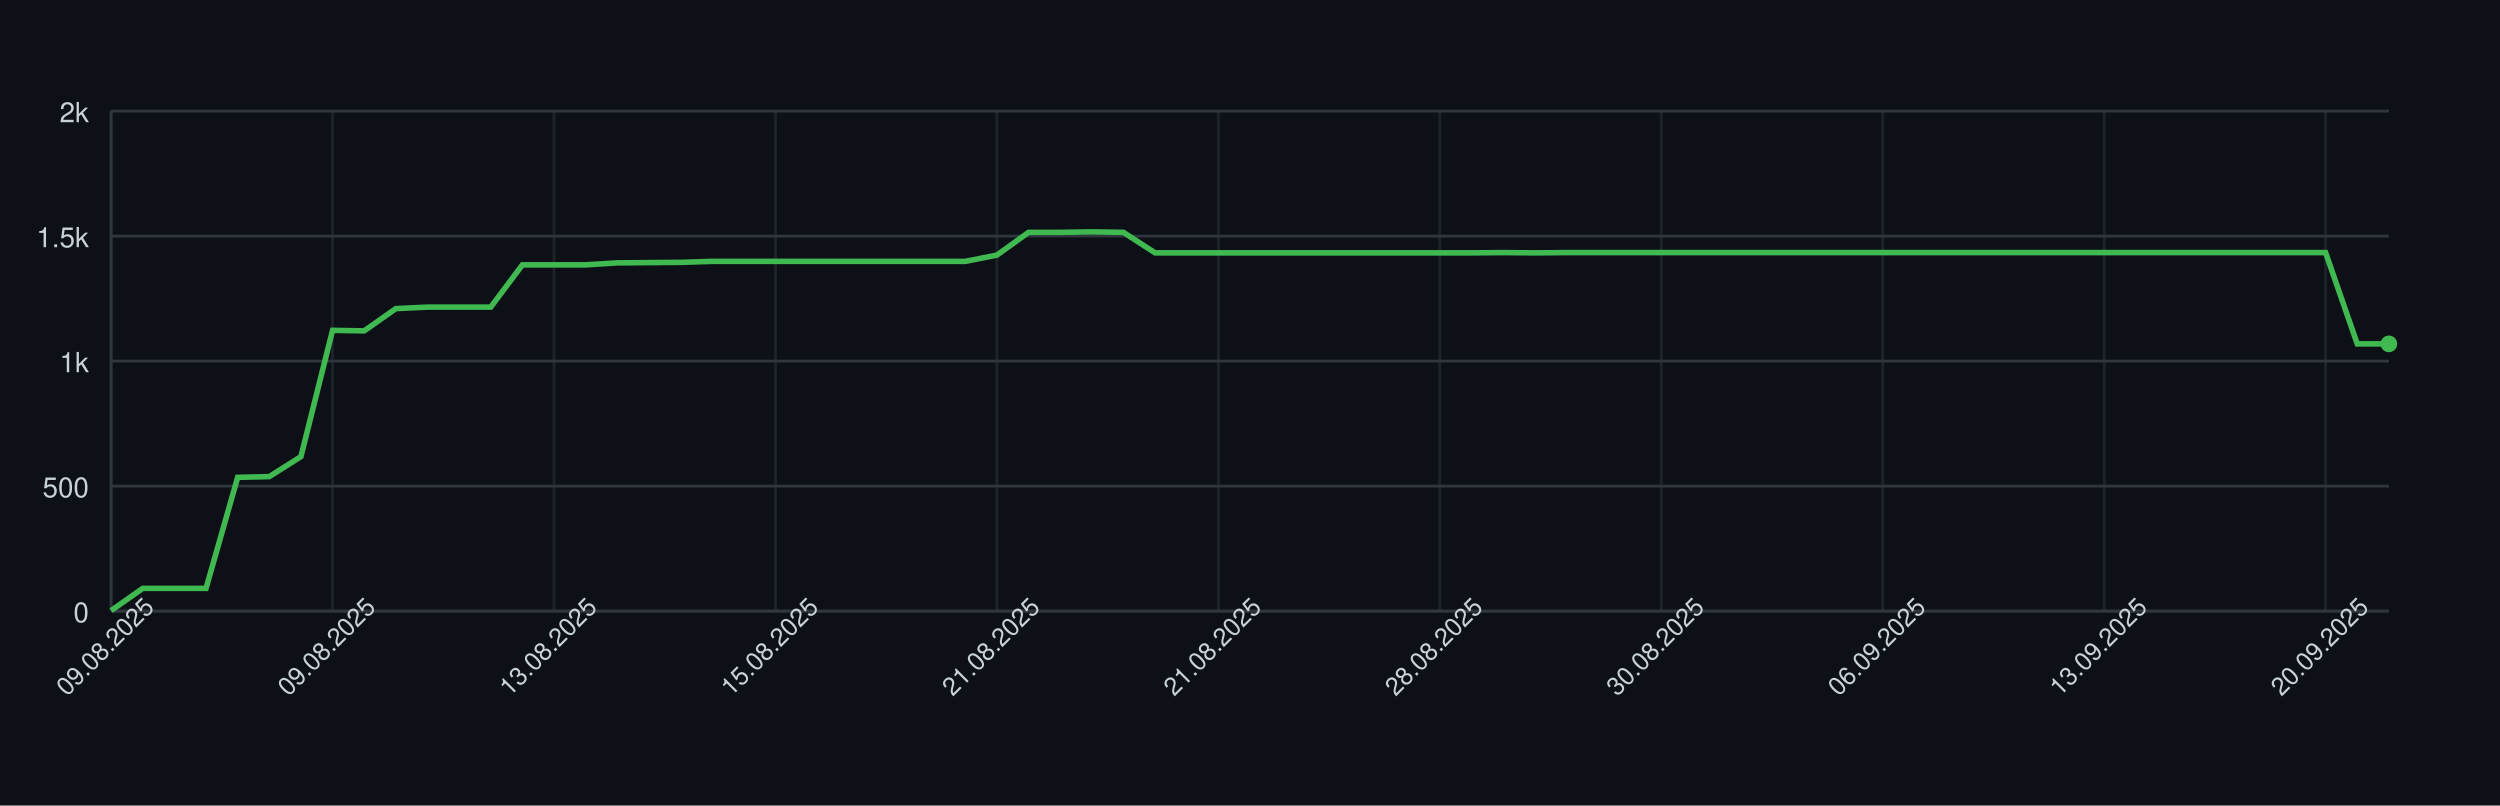
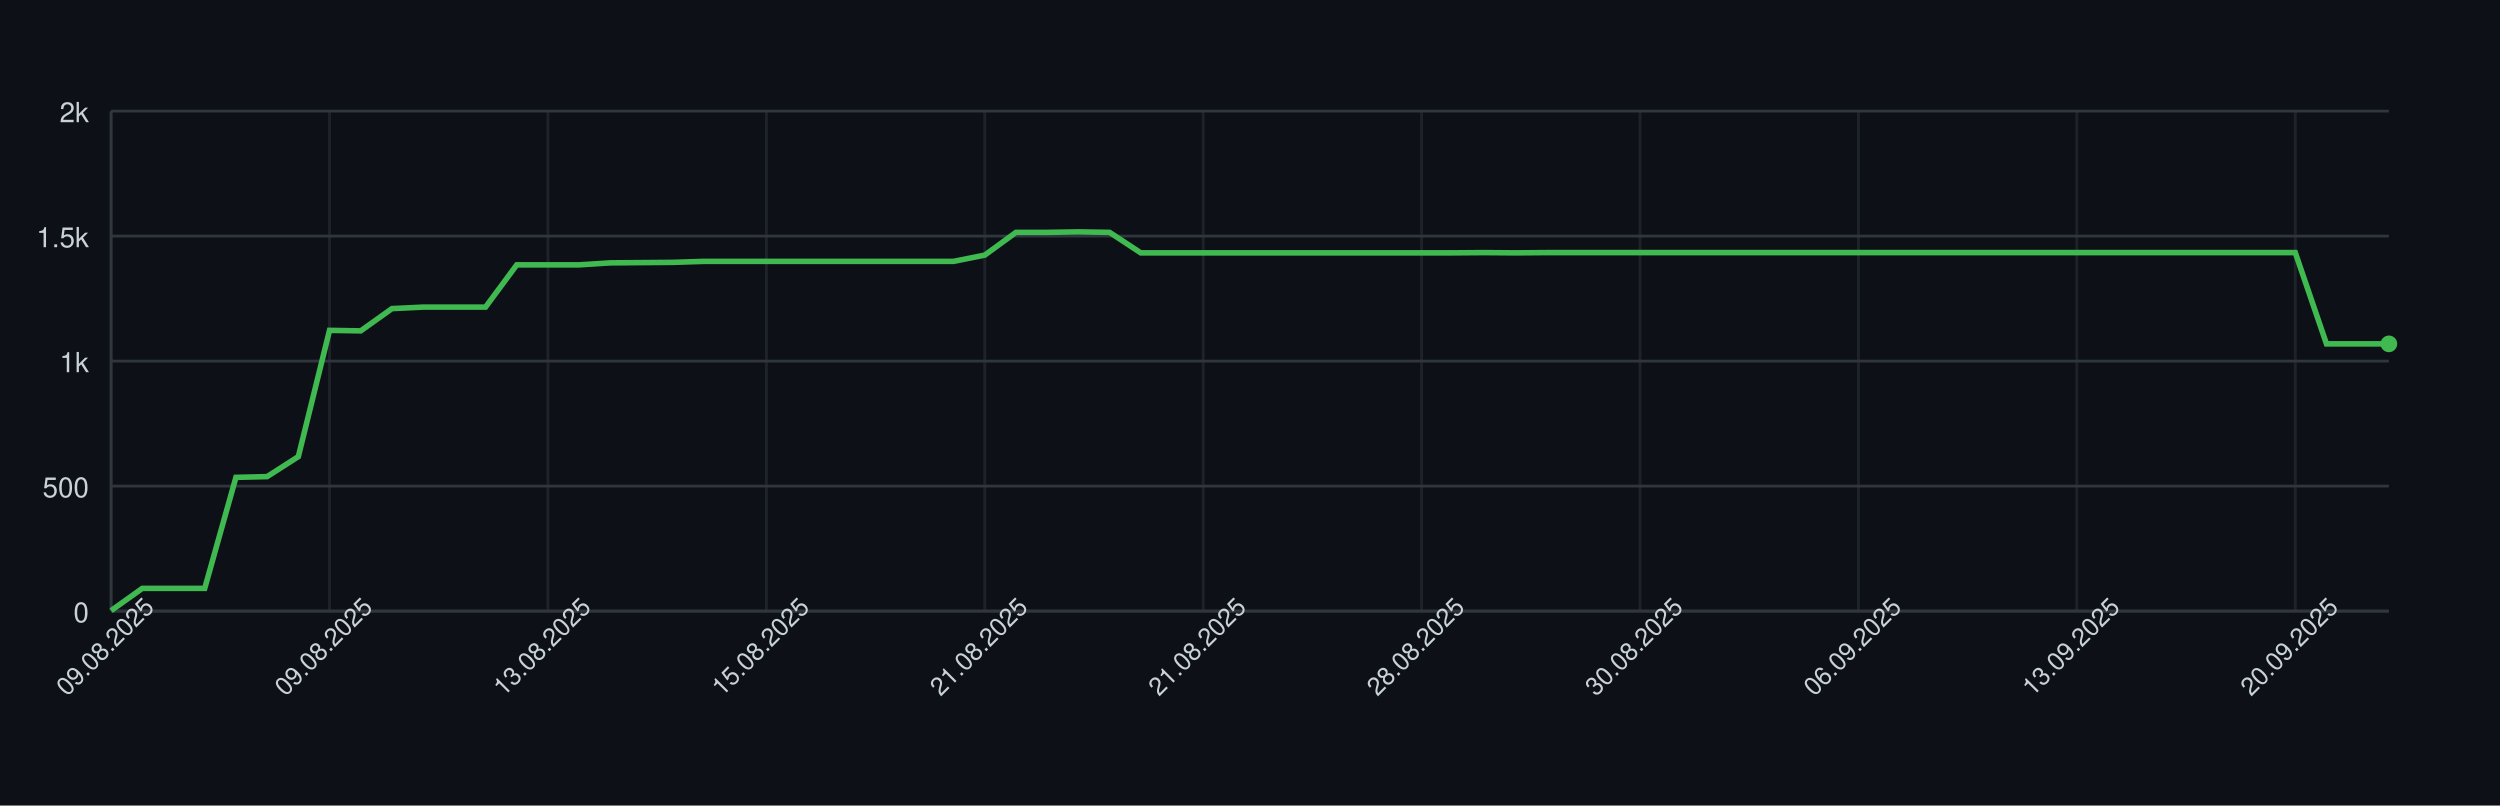
<svg xmlns="http://www.w3.org/2000/svg" width="900" height="290" style="font-family: -apple-system, BlinkMacSystemFont, 'Segoe UI', Helvetica, Arial, sans-serif;">
  <rect width="100%" height="100%" fill="#0d1117" />
  <g>
    <line x1="40" y1="220.00" x2="860" y2="220.00" stroke="#30363d" />
    <text x="32" y="224.00" font-size="10" fill="#c9d1d9" text-anchor="end">0</text>
    <line x1="40" y1="175.00" x2="860" y2="175.00" stroke="#30363d" />
    <text x="32" y="179.00" font-size="10" fill="#c9d1d9" text-anchor="end">500</text>
    <line x1="40" y1="130.00" x2="860" y2="130.00" stroke="#30363d" />
    <text x="32" y="134.00" font-size="10" fill="#c9d1d9" text-anchor="end">1k</text>
    <line x1="40" y1="85.00" x2="860" y2="85.00" stroke="#30363d" />
    <text x="32" y="89.00" font-size="10" fill="#c9d1d9" text-anchor="end">1.5k</text>
    <line x1="40" y1="40.00" x2="860" y2="40.00" stroke="#30363d" />
    <text x="32" y="44.00" font-size="10" fill="#c9d1d9" text-anchor="end">2k</text>
    <line x1="40.00" y1="40" x2="40.00" y2="220" stroke="#30363d" opacity="0.5" />
-     <line x1="119.72" y1="40" x2="119.72" y2="220" stroke="#30363d" opacity="0.5" />
-     <line x1="199.44" y1="40" x2="199.44" y2="220" stroke="#30363d" opacity="0.5" />
-     <line x1="279.17" y1="40" x2="279.17" y2="220" stroke="#30363d" opacity="0.5" />
-     <line x1="358.89" y1="40" x2="358.89" y2="220" stroke="#30363d" opacity="0.5" />
-     <line x1="438.61" y1="40" x2="438.61" y2="220" stroke="#30363d" opacity="0.5" />
-     <line x1="518.33" y1="40" x2="518.33" y2="220" stroke="#30363d" opacity="0.5" />
-     <line x1="598.06" y1="40" x2="598.06" y2="220" stroke="#30363d" opacity="0.5" />
-     <line x1="677.78" y1="40" x2="677.78" y2="220" stroke="#30363d" opacity="0.5" />
-     <line x1="757.50" y1="40" x2="757.50" y2="220" stroke="#30363d" opacity="0.5" />
-     <line x1="837.22" y1="40" x2="837.22" y2="220" stroke="#30363d" opacity="0.5" />
+     <line x1="118.63" y1="40" x2="118.63" y2="220" stroke="#30363d" opacity="0.5" />
+     <line x1="197.26" y1="40" x2="197.26" y2="220" stroke="#30363d" opacity="0.5" />
+     <line x1="275.89" y1="40" x2="275.89" y2="220" stroke="#30363d" opacity="0.5" />
+     <line x1="354.52" y1="40" x2="354.52" y2="220" stroke="#30363d" opacity="0.5" />
+     <line x1="433.15" y1="40" x2="433.15" y2="220" stroke="#30363d" opacity="0.5" />
+     <line x1="511.78" y1="40" x2="511.78" y2="220" stroke="#30363d" opacity="0.5" />
+     <line x1="590.41" y1="40" x2="590.41" y2="220" stroke="#30363d" opacity="0.5" />
+     <line x1="669.04" y1="40" x2="669.04" y2="220" stroke="#30363d" opacity="0.5" />
+     <line x1="747.67" y1="40" x2="747.67" y2="220" stroke="#30363d" opacity="0.5" />
+     <line x1="826.30" y1="40" x2="826.30" y2="220" stroke="#30363d" opacity="0.5" />
    <line x1="40" y1="220" x2="860" y2="220" stroke="#30363d" />
    <line x1="40" y1="40" x2="40" y2="220" stroke="#30363d" />
-     <path d="M 40.00 219.82 L 51.39 211.81 L 62.78 211.81 L 74.17 211.81 L 85.56 171.85 L 96.94 171.58 L 108.33 164.38 L 119.72 118.93 L 131.11 119.11 L 142.50 111.10 L 153.89 110.56 L 165.28 110.56 L 176.67 110.56 L 188.06 95.35 L 199.44 95.35 L 210.83 95.35 L 222.22 94.63 L 233.61 94.54 L 245.00 94.45 L 256.39 94.09 L 267.78 94.09 L 279.17 94.09 L 290.56 94.09 L 301.94 94.09 L 313.33 94.09 L 324.72 94.09 L 336.11 94.09 L 347.50 94.09 L 358.89 91.84 L 370.28 83.65 L 381.67 83.65 L 393.06 83.47 L 404.44 83.65 L 415.83 91.03 L 427.22 91.03 L 438.61 91.03 L 450.00 91.03 L 461.39 91.03 L 472.78 91.03 L 484.17 91.03 L 495.56 91.03 L 506.94 91.03 L 518.33 91.03 L 529.72 91.03 L 541.11 90.94 L 552.50 91.03 L 563.89 90.94 L 575.28 90.94 L 586.67 90.94 L 598.06 90.94 L 609.44 90.94 L 620.83 90.94 L 632.22 90.94 L 643.61 90.94 L 655.00 90.94 L 666.39 90.94 L 677.78 90.94 L 689.17 90.94 L 700.56 90.94 L 711.94 90.94 L 723.33 90.94 L 734.72 90.94 L 746.11 90.94 L 757.50 90.94 L 768.89 90.94 L 780.28 90.94 L 791.67 90.94 L 803.06 90.94 L 814.44 90.94 L 825.83 90.94 L 837.22 90.94 L 848.61 123.79 L 860.00 123.79" fill="none" stroke="#3fb950" stroke-width="2" />
+     <path d="M 40.00 219.82 L 51.23 211.81 L 62.47 211.81 L 73.70 211.81 L 84.93 171.85 L 96.16 171.58 L 107.40 164.38 L 118.63 118.93 L 129.86 119.11 L 141.10 111.10 L 152.33 110.56 L 163.56 110.56 L 174.79 110.56 L 186.03 95.35 L 197.26 95.35 L 208.49 95.35 L 219.73 94.63 L 230.96 94.54 L 242.19 94.45 L 253.42 94.09 L 264.66 94.09 L 275.89 94.09 L 287.12 94.09 L 298.36 94.09 L 309.59 94.09 L 320.82 94.09 L 332.05 94.09 L 343.29 94.09 L 354.52 91.84 L 365.75 83.65 L 376.99 83.65 L 388.22 83.47 L 399.45 83.65 L 410.68 91.03 L 421.92 91.03 L 433.15 91.03 L 444.38 91.03 L 455.62 91.03 L 466.85 91.03 L 478.08 91.03 L 489.32 91.03 L 500.55 91.03 L 511.78 91.03 L 523.01 91.03 L 534.25 90.94 L 545.48 91.03 L 556.71 90.94 L 567.95 90.94 L 579.18 90.94 L 590.41 90.94 L 601.64 90.94 L 612.88 90.94 L 624.11 90.94 L 635.34 90.94 L 646.58 90.94 L 657.81 90.94 L 669.04 90.94 L 680.27 90.94 L 691.51 90.94 L 702.74 90.94 L 713.97 90.94 L 725.21 90.94 L 736.44 90.94 L 747.67 90.94 L 758.90 90.94 L 770.14 90.94 L 781.37 90.94 L 792.60 90.94 L 803.84 90.94 L 815.07 90.94 L 826.30 90.94 L 837.53 123.79 L 848.77 123.79 L 860.00 123.79" fill="none" stroke="#3fb950" stroke-width="2" />
    <circle cx="860.00" cy="123.79" r="3" fill="#3fb950" />
    <text x="40.00" y="235.00" font-size="9" fill="#c9d1d9" text-anchor="middle" transform="rotate(-45 40.00 235.00)">09.08.2025</text>
-     <text x="119.72" y="235.00" font-size="9" fill="#c9d1d9" text-anchor="middle" transform="rotate(-45 119.72 235.00)">09.08.2025</text>
-     <text x="199.44" y="235.00" font-size="9" fill="#c9d1d9" text-anchor="middle" transform="rotate(-45 199.44 235.00)">13.08.2025</text>
-     <text x="279.17" y="235.00" font-size="9" fill="#c9d1d9" text-anchor="middle" transform="rotate(-45 279.17 235.00)">15.08.2025</text>
-     <text x="358.89" y="235.00" font-size="9" fill="#c9d1d9" text-anchor="middle" transform="rotate(-45 358.89 235.00)">21.08.2025</text>
-     <text x="438.61" y="235.00" font-size="9" fill="#c9d1d9" text-anchor="middle" transform="rotate(-45 438.61 235.00)">21.08.2025</text>
-     <text x="518.33" y="235.00" font-size="9" fill="#c9d1d9" text-anchor="middle" transform="rotate(-45 518.33 235.00)">28.08.2025</text>
-     <text x="598.06" y="235.00" font-size="9" fill="#c9d1d9" text-anchor="middle" transform="rotate(-45 598.06 235.00)">30.08.2025</text>
-     <text x="677.78" y="235.00" font-size="9" fill="#c9d1d9" text-anchor="middle" transform="rotate(-45 677.78 235.00)">06.09.2025</text>
-     <text x="757.50" y="235.00" font-size="9" fill="#c9d1d9" text-anchor="middle" transform="rotate(-45 757.50 235.00)">13.09.2025</text>
-     <text x="837.22" y="235.00" font-size="9" fill="#c9d1d9" text-anchor="middle" transform="rotate(-45 837.22 235.00)">20.09.2025</text>
+     <text x="118.63" y="235.00" font-size="9" fill="#c9d1d9" text-anchor="middle" transform="rotate(-45 118.63 235.00)">09.08.2025</text>
+     <text x="197.26" y="235.00" font-size="9" fill="#c9d1d9" text-anchor="middle" transform="rotate(-45 197.26 235.00)">13.08.2025</text>
+     <text x="275.89" y="235.00" font-size="9" fill="#c9d1d9" text-anchor="middle" transform="rotate(-45 275.89 235.00)">15.08.2025</text>
+     <text x="354.52" y="235.00" font-size="9" fill="#c9d1d9" text-anchor="middle" transform="rotate(-45 354.52 235.00)">21.08.2025</text>
+     <text x="433.15" y="235.00" font-size="9" fill="#c9d1d9" text-anchor="middle" transform="rotate(-45 433.15 235.00)">21.08.2025</text>
+     <text x="511.78" y="235.00" font-size="9" fill="#c9d1d9" text-anchor="middle" transform="rotate(-45 511.78 235.00)">28.08.2025</text>
+     <text x="590.41" y="235.00" font-size="9" fill="#c9d1d9" text-anchor="middle" transform="rotate(-45 590.41 235.00)">30.08.2025</text>
+     <text x="669.04" y="235.00" font-size="9" fill="#c9d1d9" text-anchor="middle" transform="rotate(-45 669.04 235.00)">06.09.2025</text>
+     <text x="747.67" y="235.00" font-size="9" fill="#c9d1d9" text-anchor="middle" transform="rotate(-45 747.67 235.00)">13.09.2025</text>
+     <text x="826.30" y="235.00" font-size="9" fill="#c9d1d9" text-anchor="middle" transform="rotate(-45 826.30 235.00)">20.09.2025</text>
  </g>
</svg>
